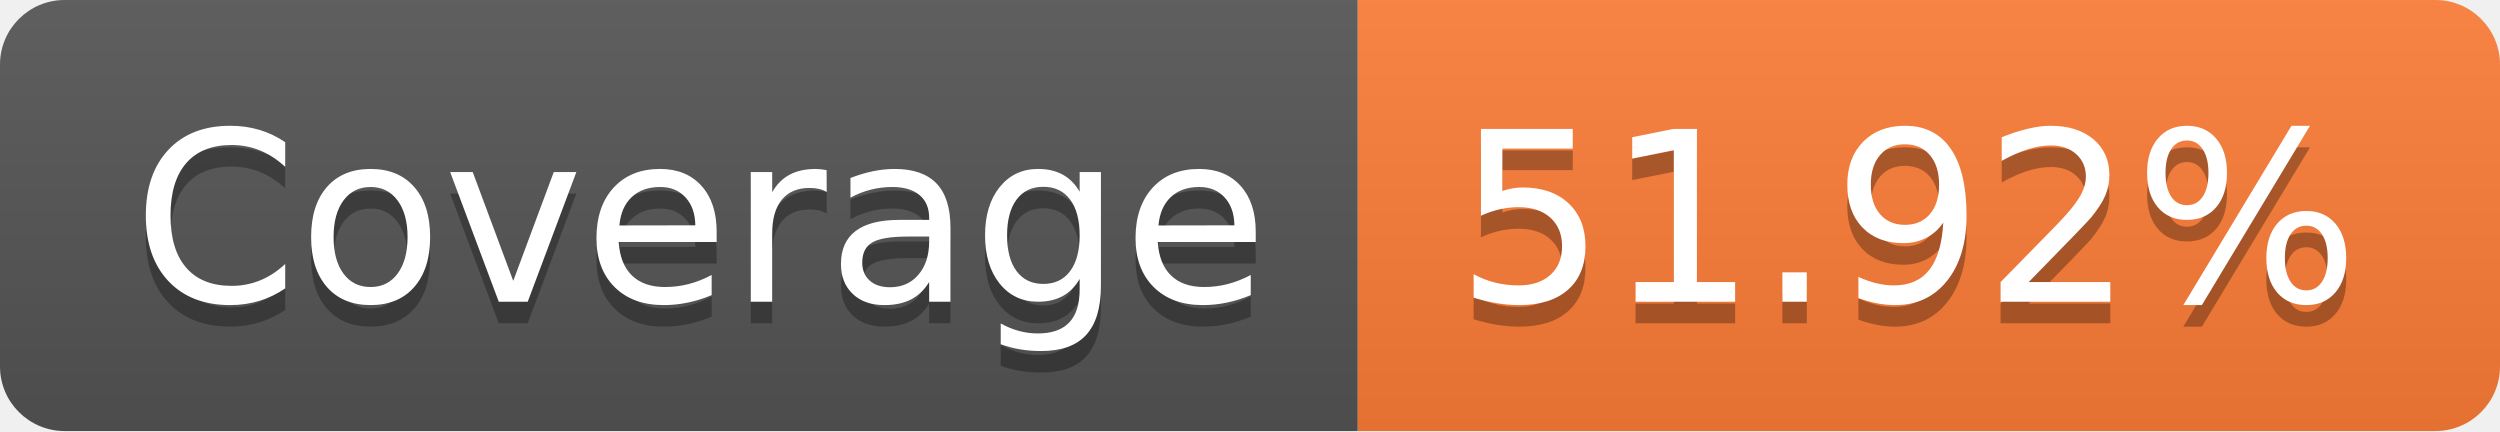
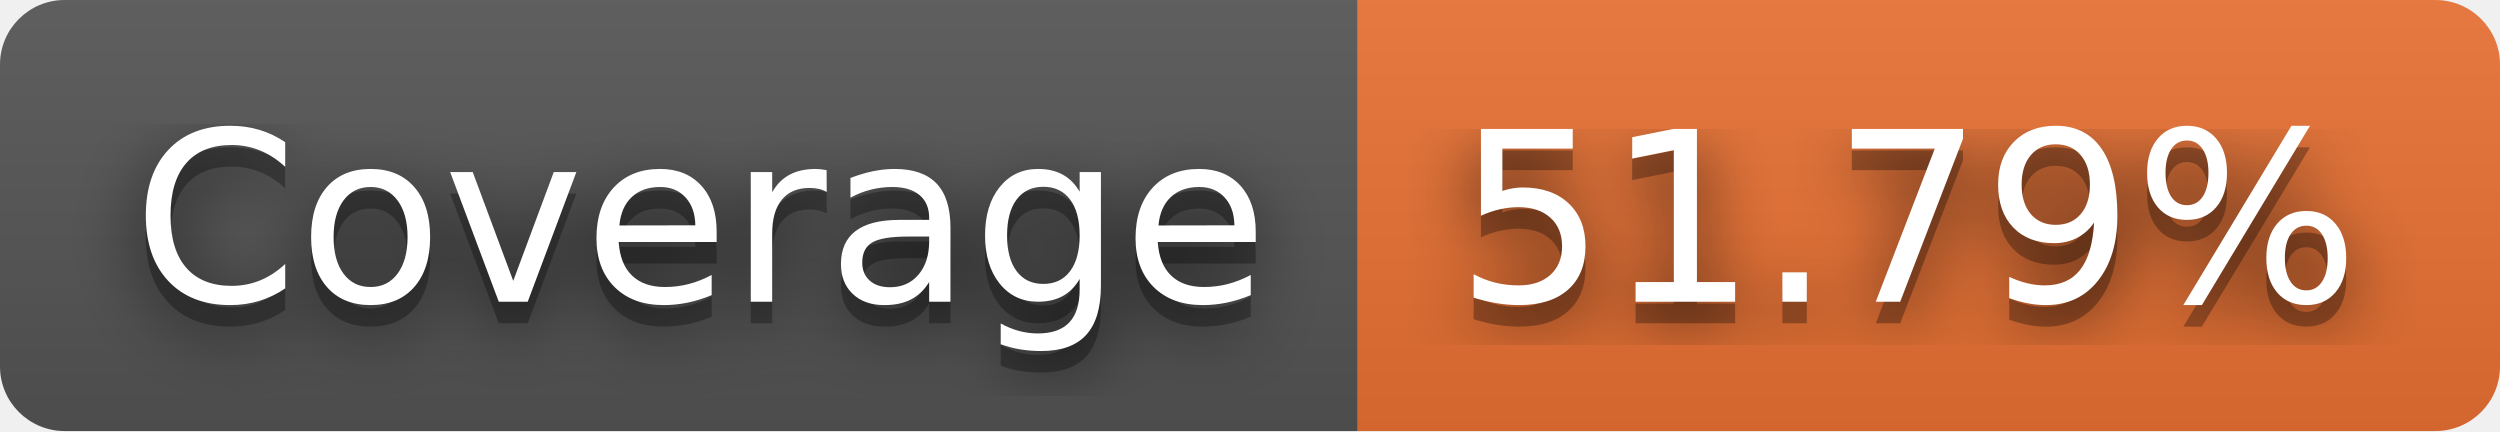
- <svg xmlns="http://www.w3.org/2000/svg" width="116" height="20" role="img" aria-label="Coverage: 51.92%">
+ <svg xmlns="http://www.w3.org/2000/svg" width="116" height="20" role="img" aria-label="Coverage: 51.79%">
+   <filter id="blur">
+     <feGaussianBlur in="SourceGraphic" stdDeviation="16" />
+   </filter>
  <linearGradient id="s" x2="0" y2="100%">
    <stop offset="0" stop-color="#bbb" stop-opacity=".1" />
    <stop offset="1" stop-opacity=".1" />
  </linearGradient>
  <clipPath id="r">
    <rect width="116" height="20" rx="3" fill="#fff" />
  </clipPath>
  <g clip-path="url(#r)">
    <rect width="63" height="20" fill="#555" />
-     <rect x="63" width="53" height="20" fill="#fe7d37" />
+     <rect x="63" width="53" height="20" fill="#ea7233" />
    <rect width="116" height="20" fill="url(#s)" />
  </g>
  <g fill="#fff" text-anchor="middle" font-family="Verdana,Geneva,DejaVu Sans,sans-serif" text-rendering="geometricPrecision" font-size="110">
+     <text aria-hidden="true" x="325" y="150" fill="#010101" fill-opacity=".80" filter="url(#blur)" transform="scale(.1)" textLength="530">Coverage</text>
    <text aria-hidden="true" x="325" y="150" fill="#010101" fill-opacity=".3" transform="scale(.1)" textLength="530">Coverage</text>
    <text x="325" y="140" transform="scale(.1)" fill="#fff" textLength="530">Coverage</text>
-     <text aria-hidden="true" x="885" y="150" fill="#010101" fill-opacity=".3" transform="scale(.1)" textLength="430">51.92%</text>
-     <text x="885" y="140" transform="scale(.1)" fill="#fff" textLength="430">51.92%</text>
+     <text aria-hidden="true" x="885" y="150" fill="#010101" fill-opacity=".80" filter="url(#blur)" transform="scale(.1)" textLength="430">51.79%</text>
+     <text aria-hidden="true" x="885" y="150" fill="#010101" fill-opacity=".3" transform="scale(.1)" textLength="430">51.79%</text>
+     <text x="885" y="140" transform="scale(.1)" fill="#fff" textLength="430">51.79%</text>
  </g>
</svg>
